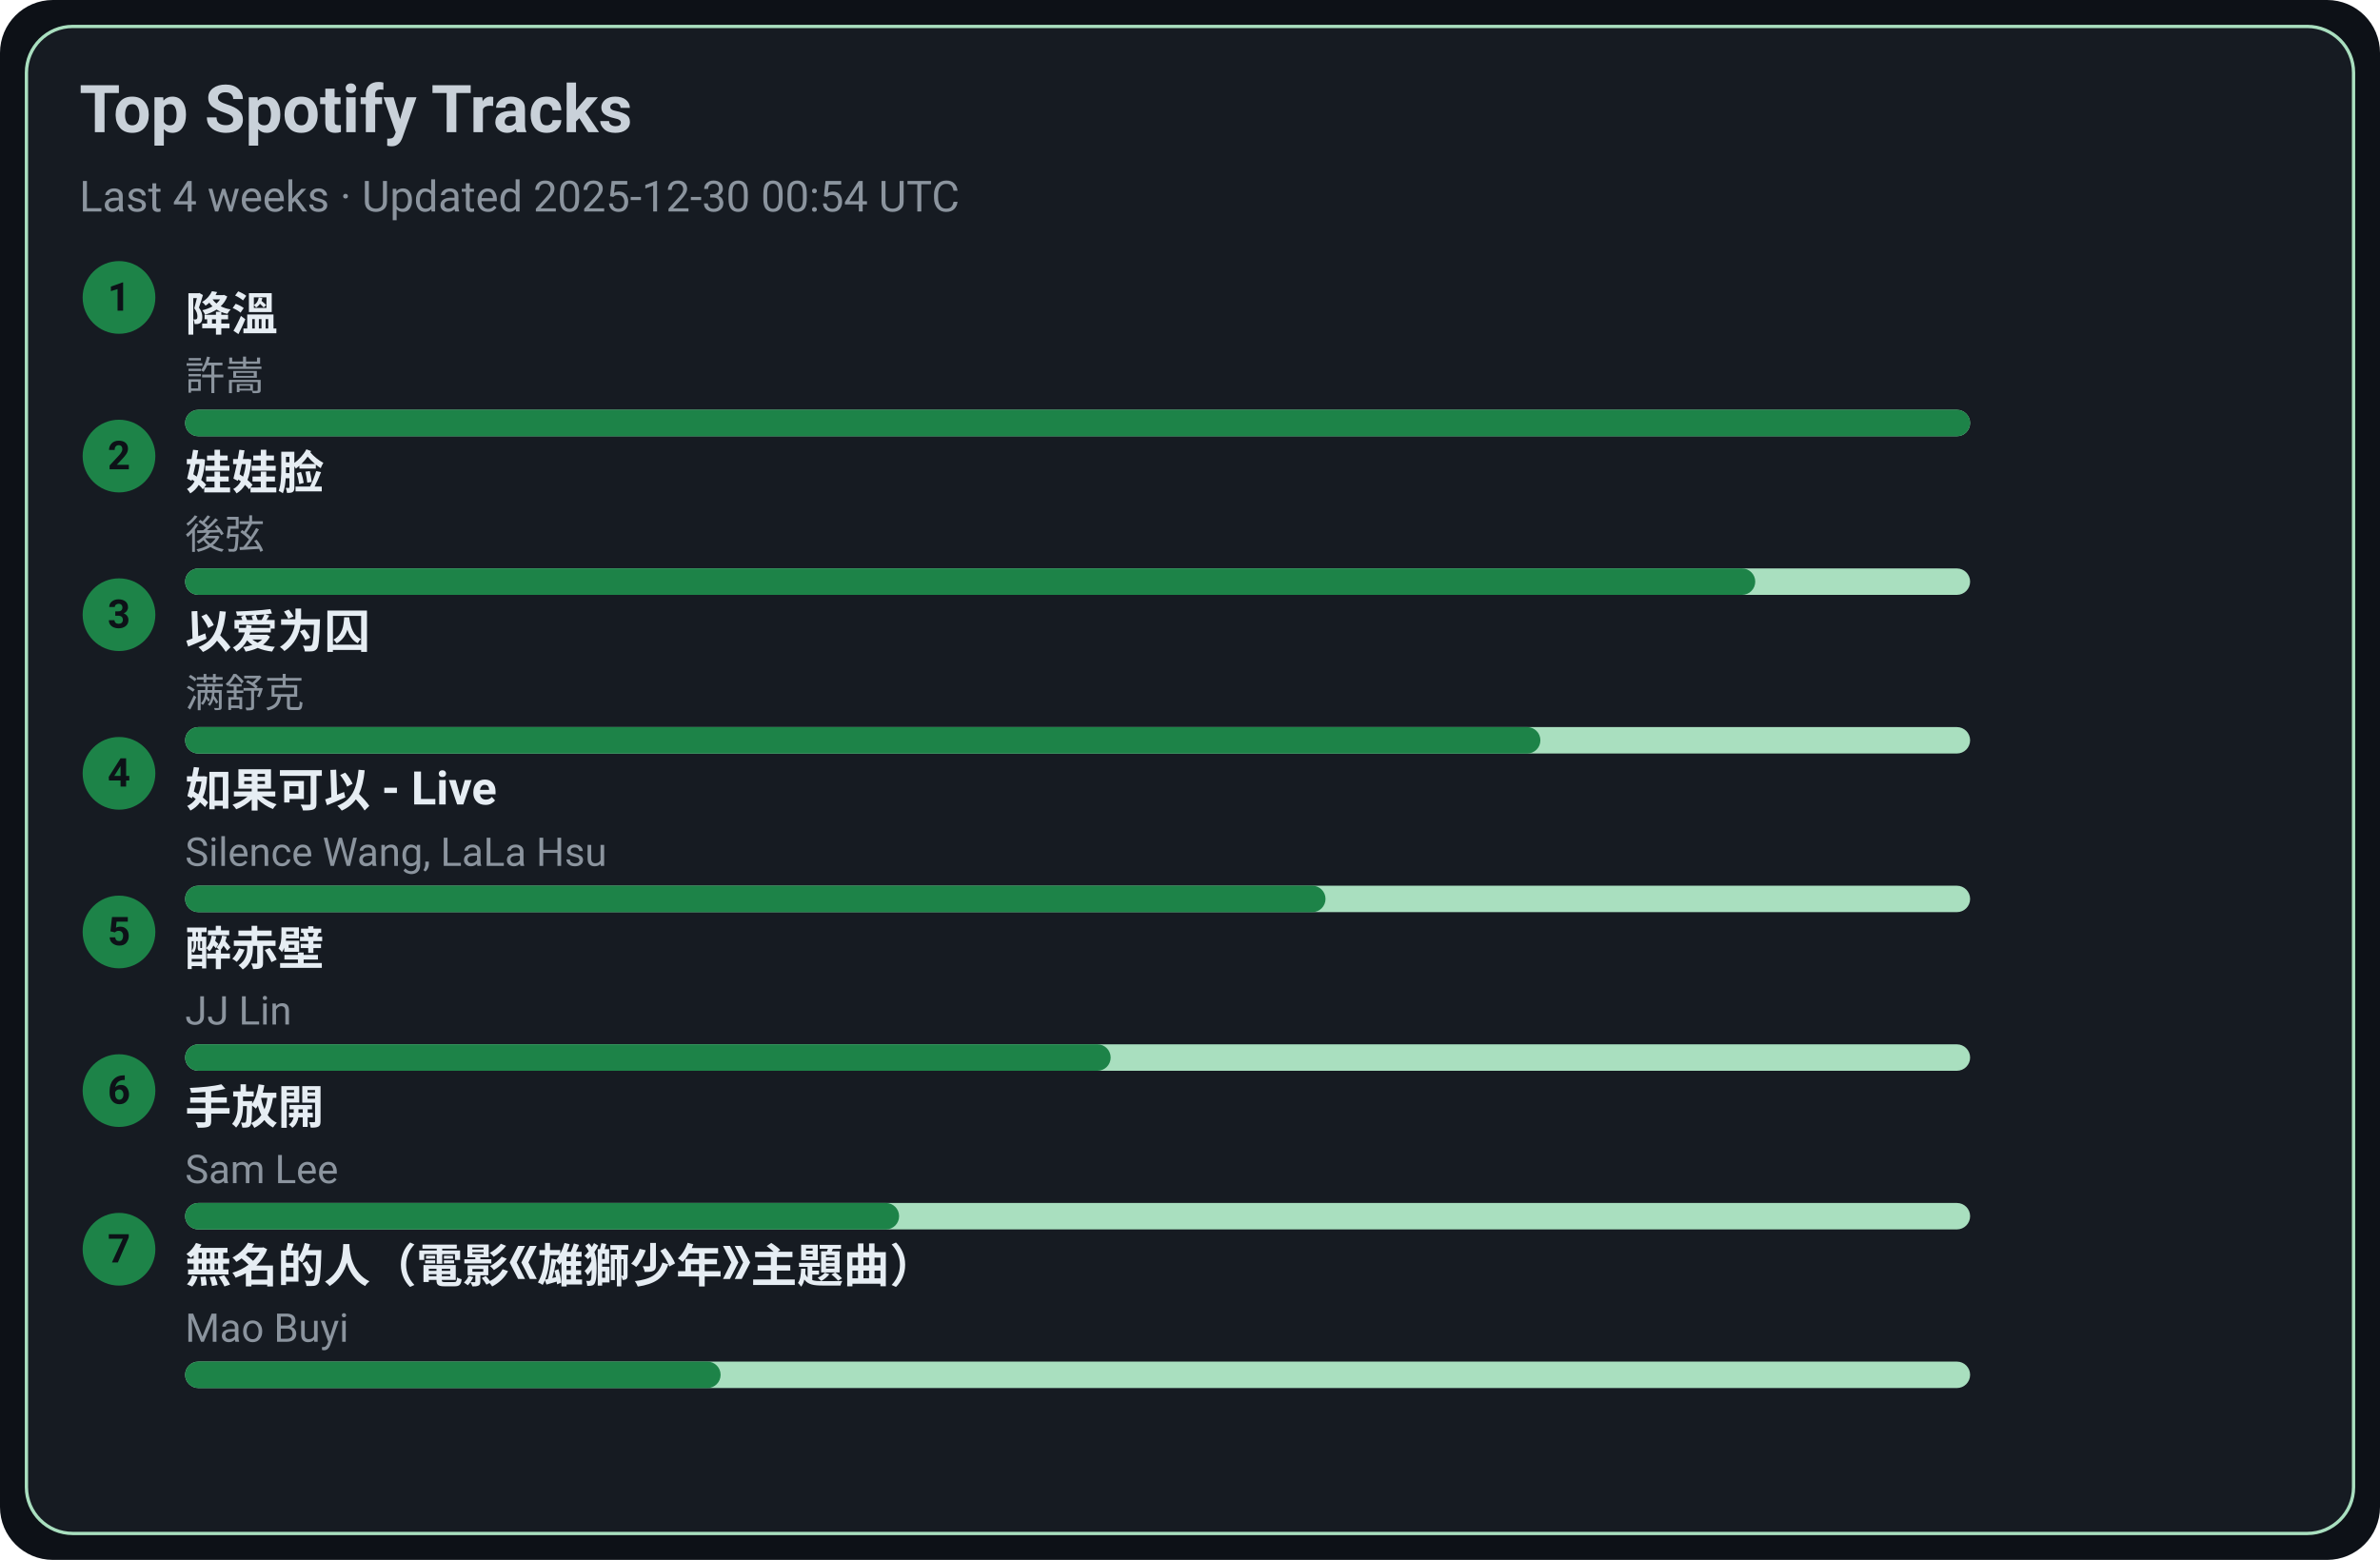
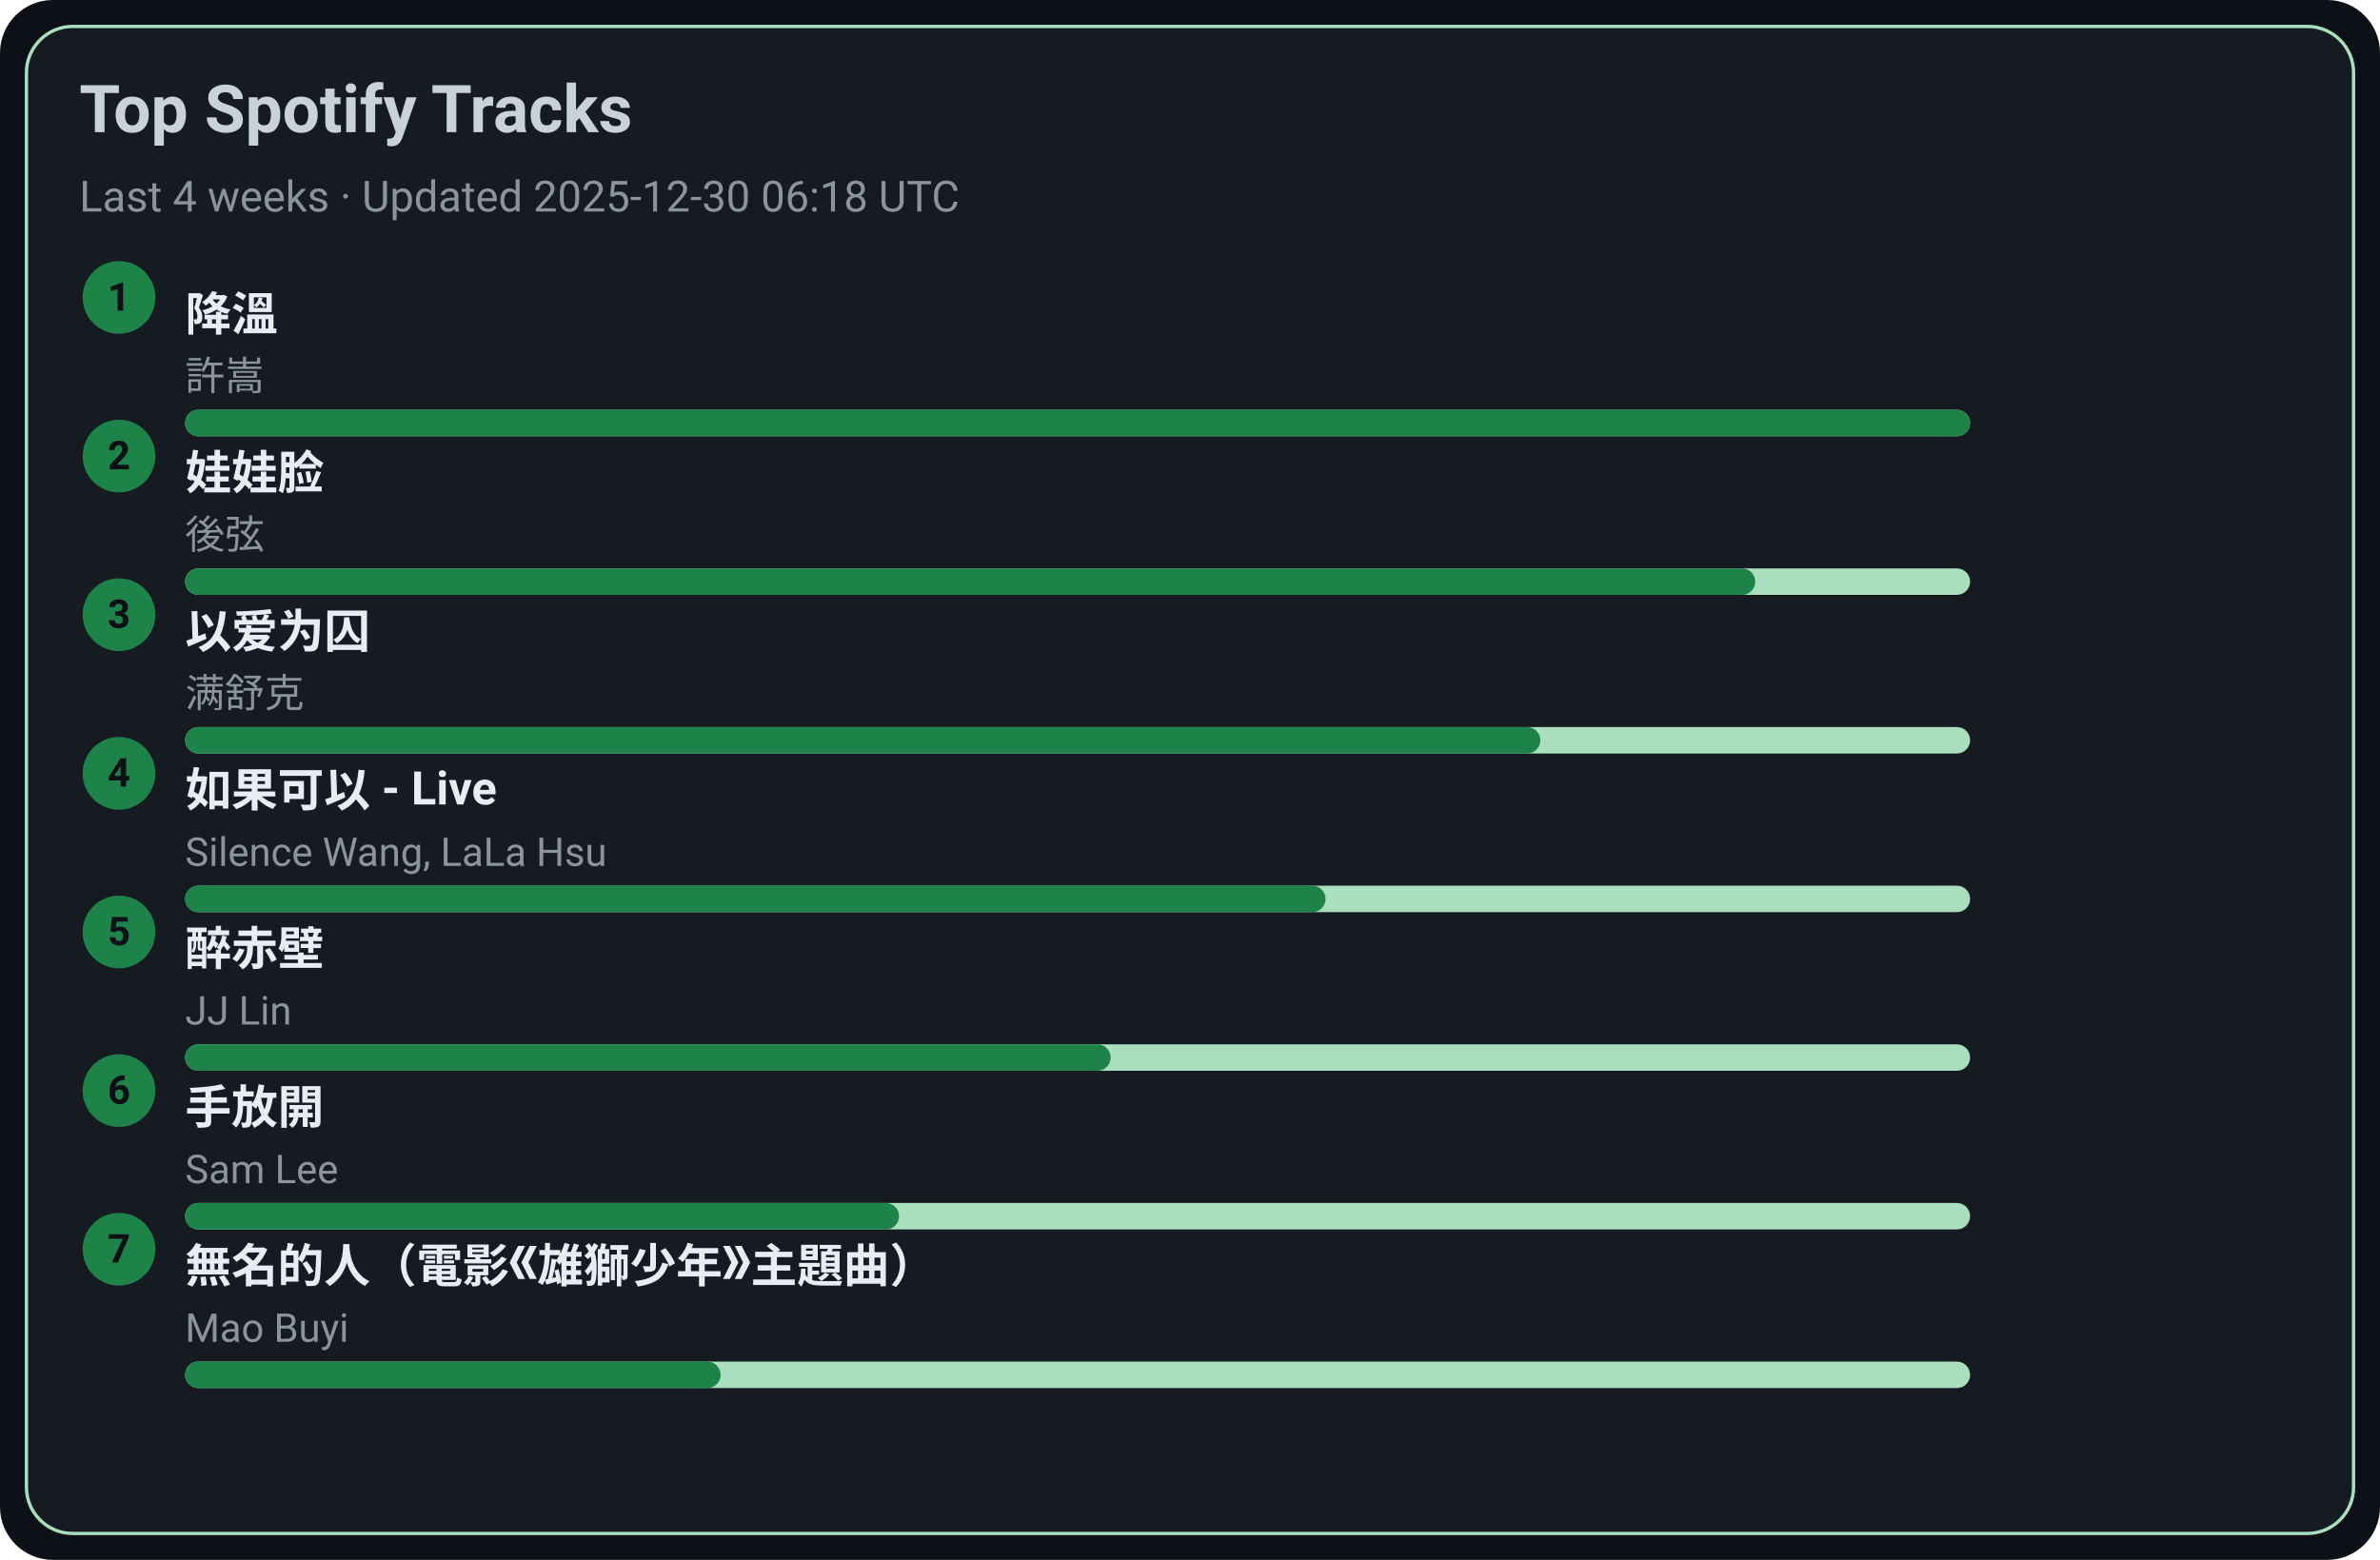
<svg xmlns="http://www.w3.org/2000/svg" width="720" height="472" viewBox="0 0 720 472">
  <style>text{font-family:-apple-system,BlinkMacSystemFont,Segoe UI,Roboto,Ubuntu,Helvetica Neue,Arial,Noto Sans,sans-serif}</style>
  <rect width="720" height="472" rx="16" fill="#0d1117" />
  <rect x="8" y="8" width="704" height="456" rx="14" fill="#161b22" stroke="#A9DFBF" />
  <text x="24" y="40" font-size="20" fill="#c9d1d9" font-weight="600">Top Spotify Tracks</text>
-   <text x="24" y="64" font-size="13" fill="#8b949e">Last 4 weeks · Updated 2025-12-30 00:54 UTC</text>
+   <text x="24" y="64" font-size="13" fill="#8b949e">Last 4 weeks · Updated 2025-12-30 06:18 UTC</text>
  <circle cx="36" cy="90" r="11" fill="#1D8348" />
  <text x="36" y="94" text-anchor="middle" font-size="12" fill="#0d1117" font-weight="700">1</text>
  <a href="https://open.spotify.com/track/2q9uhrOfyOnBa3oWR1PfYT" target="_blank" rel="noopener noreferrer">
    <text x="56" y="100" font-size="14" fill="#e6edf3" font-weight="600">降溫</text>
  </a>
  <text x="56" y="118" font-size="12" fill="#8b949e">許嵩</text>
  <rect x="56" y="124" width="540" height="8" rx="4" fill="#A9DFBF" />
  <rect x="56" y="124" width="540" height="8" rx="4" fill="#1D8348" />
  <circle cx="36" cy="138" r="11" fill="#1D8348" />
  <text x="36" y="142" text-anchor="middle" font-size="12" fill="#0d1117" font-weight="700">2</text>
  <a href="https://open.spotify.com/track/08ouEICweFmqfgPJnRIQkE" target="_blank" rel="noopener noreferrer">
    <text x="56" y="148" font-size="14" fill="#e6edf3" font-weight="600">娃娃脸</text>
  </a>
  <text x="56" y="166" font-size="12" fill="#8b949e">後弦</text>
  <rect x="56" y="172" width="540" height="8" rx="4" fill="#A9DFBF" />
  <rect x="56" y="172" width="475" height="8" rx="4" fill="#1D8348" />
  <circle cx="36" cy="186" r="11" fill="#1D8348" />
  <text x="36" y="190" text-anchor="middle" font-size="12" fill="#0d1117" font-weight="700">3</text>
  <a href="https://open.spotify.com/track/0RW2LEfGQK5BaIho6sSLqf" target="_blank" rel="noopener noreferrer">
    <text x="56" y="196" font-size="14" fill="#e6edf3" font-weight="600">以爱为囚</text>
  </a>
  <text x="56" y="214" font-size="12" fill="#8b949e">满舒克</text>
  <rect x="56" y="220" width="540" height="8" rx="4" fill="#A9DFBF" />
  <rect x="56" y="220" width="410" height="8" rx="4" fill="#1D8348" />
  <circle cx="36" cy="234" r="11" fill="#1D8348" />
  <text x="36" y="238" text-anchor="middle" font-size="12" fill="#0d1117" font-weight="700">4</text>
  <a href="https://open.spotify.com/track/6IF65dJzfmPcX7jwDegwoo" target="_blank" rel="noopener noreferrer">
    <text x="56" y="244" font-size="14" fill="#e6edf3" font-weight="600">如果可以 - Live</text>
  </a>
  <text x="56" y="262" font-size="12" fill="#8b949e">Silence Wang, LaLa Hsu</text>
  <rect x="56" y="268" width="540" height="8" rx="4" fill="#A9DFBF" />
  <rect x="56" y="268" width="345" height="8" rx="4" fill="#1D8348" />
  <circle cx="36" cy="282" r="11" fill="#1D8348" />
  <text x="36" y="286" text-anchor="middle" font-size="12" fill="#0d1117" font-weight="700">5</text>
  <a href="https://open.spotify.com/track/69lAYqbyHL1A0gctdLd9WV" target="_blank" rel="noopener noreferrer">
    <text x="56" y="292" font-size="14" fill="#e6edf3" font-weight="600">醉赤壁</text>
  </a>
  <text x="56" y="310" font-size="12" fill="#8b949e">JJ Lin</text>
  <rect x="56" y="316" width="540" height="8" rx="4" fill="#A9DFBF" />
  <rect x="56" y="316" width="280" height="8" rx="4" fill="#1D8348" />
  <circle cx="36" cy="330" r="11" fill="#1D8348" />
  <text x="36" y="334" text-anchor="middle" font-size="12" fill="#0d1117" font-weight="700">6</text>
  <a href="https://open.spotify.com/track/2Dd9EXYXI2NNrLG61OtWQv" target="_blank" rel="noopener noreferrer">
    <text x="56" y="340" font-size="14" fill="#e6edf3" font-weight="600">手放開</text>
  </a>
  <text x="56" y="358" font-size="12" fill="#8b949e">Sam Lee</text>
  <rect x="56" y="364" width="540" height="8" rx="4" fill="#A9DFBF" />
  <rect x="56" y="364" width="216" height="8" rx="4" fill="#1D8348" />
  <circle cx="36" cy="378" r="11" fill="#1D8348" />
  <text x="36" y="382" text-anchor="middle" font-size="12" fill="#0d1117" font-weight="700">7</text>
  <a href="https://open.spotify.com/track/72kP6AJqsEeSLkO640Tu7F" target="_blank" rel="noopener noreferrer">
    <text x="56" y="388" font-size="14" fill="#e6edf3" font-weight="600">無名的人（電影《雄獅少年》主題曲）</text>
  </a>
  <text x="56" y="406" font-size="12" fill="#8b949e">Mao Buyi</text>
  <rect x="56" y="412" width="540" height="8" rx="4" fill="#A9DFBF" />
  <rect x="56" y="412" width="162" height="8" rx="4" fill="#1D8348" />
</svg>
